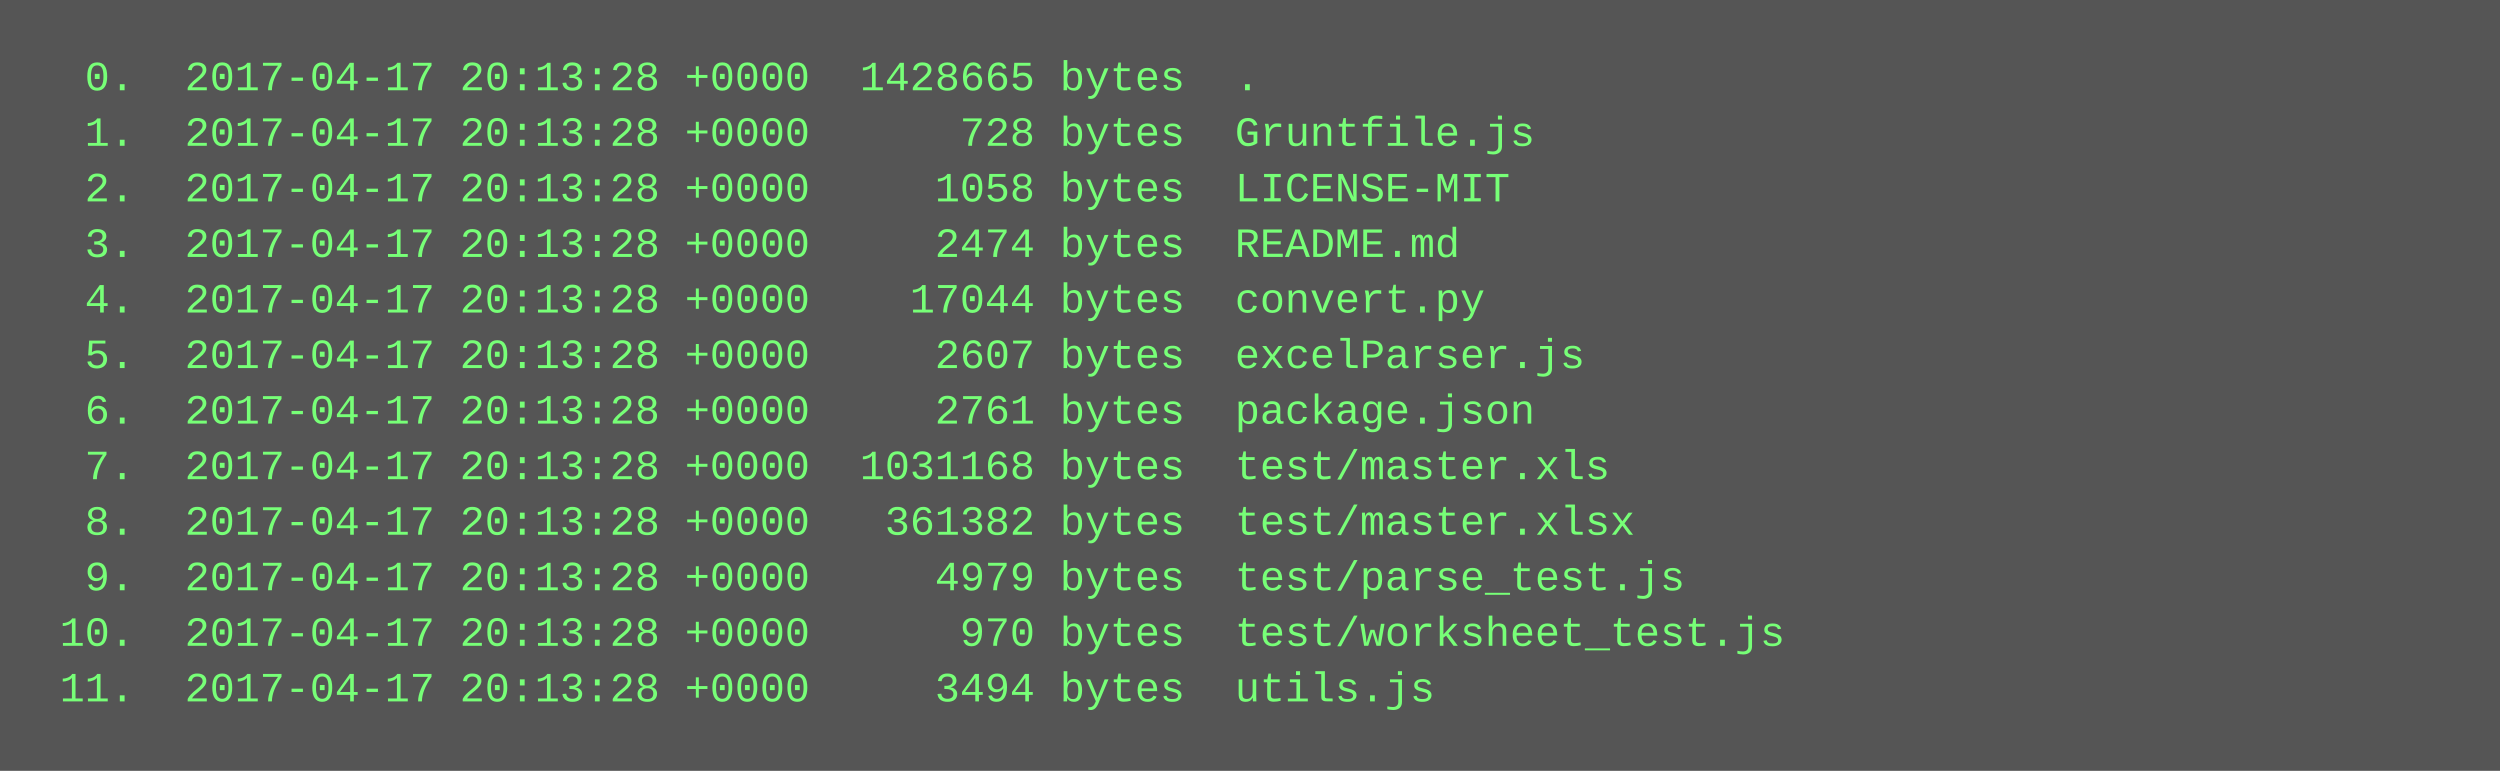
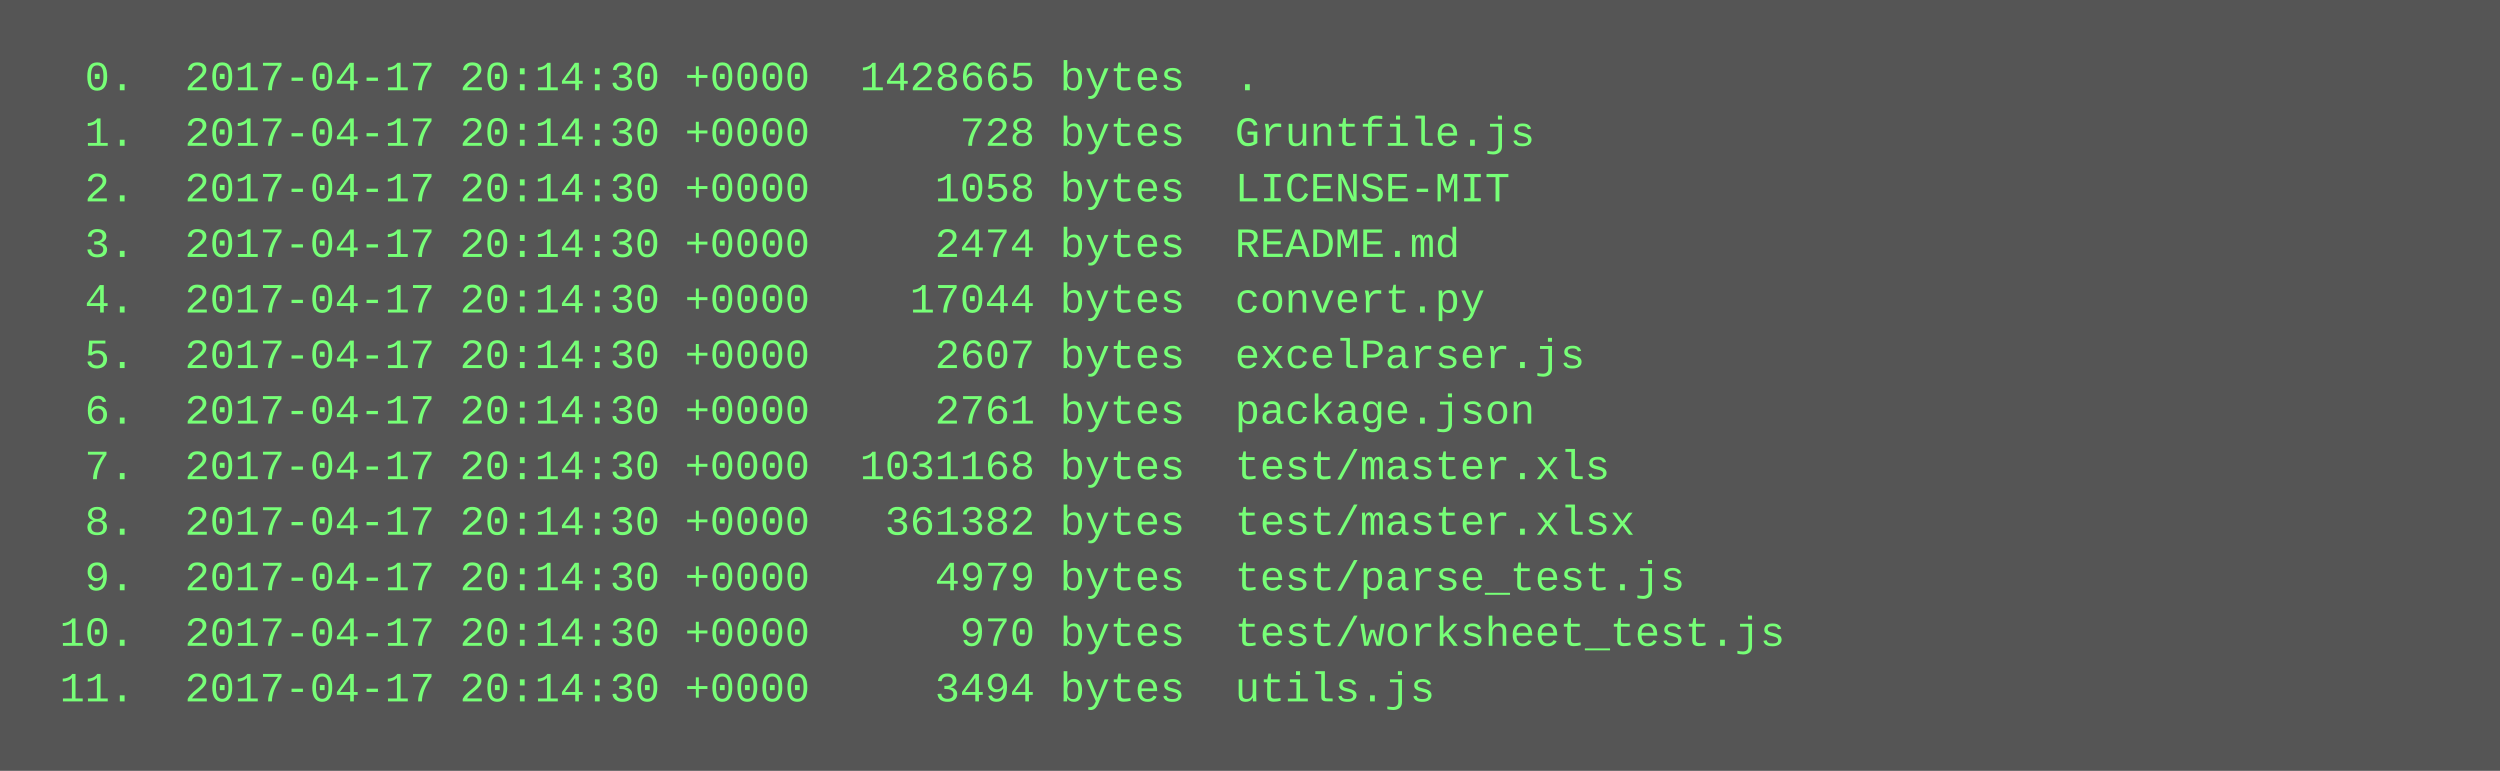
<svg xmlns="http://www.w3.org/2000/svg" height="222" width="720">
  <rect height="222" fill="#555" width="720" />
  <text fill="#7f7" font-family="Courier New" font-size="12" xml:space="preserve">
-     <tspan x="10" y="26">  0.  2017-04-17 20:13:28 +0000  1428665 bytes  .</tspan>
-     <tspan x="10" y="42">  1.  2017-04-17 20:13:28 +0000      728 bytes  Gruntfile.js</tspan>
-     <tspan x="10" y="58">  2.  2017-04-17 20:13:28 +0000     1058 bytes  LICENSE-MIT</tspan>
-     <tspan x="10" y="74">  3.  2017-04-17 20:13:28 +0000     2474 bytes  README.md</tspan>
-     <tspan x="10" y="90">  4.  2017-04-17 20:13:28 +0000    17044 bytes  convert.py</tspan>
-     <tspan x="10" y="106">  5.  2017-04-17 20:13:28 +0000     2607 bytes  excelParser.js</tspan>
-     <tspan x="10" y="122">  6.  2017-04-17 20:13:28 +0000     2761 bytes  package.json</tspan>
-     <tspan x="10" y="138">  7.  2017-04-17 20:13:28 +0000  1031168 bytes  test/master.xls</tspan>
-     <tspan x="10" y="154">  8.  2017-04-17 20:13:28 +0000   361382 bytes  test/master.xlsx</tspan>
-     <tspan x="10" y="170">  9.  2017-04-17 20:13:28 +0000     4979 bytes  test/parse_test.js</tspan>
-     <tspan x="10" y="186"> 10.  2017-04-17 20:13:28 +0000      970 bytes  test/worksheet_test.js</tspan>
-     <tspan x="10" y="202"> 11.  2017-04-17 20:13:28 +0000     3494 bytes  utils.js</tspan>
+     <tspan x="10" y="26">  0.  2017-04-17 20:14:30 +0000  1428665 bytes  .</tspan>
+     <tspan x="10" y="42">  1.  2017-04-17 20:14:30 +0000      728 bytes  Gruntfile.js</tspan>
+     <tspan x="10" y="58">  2.  2017-04-17 20:14:30 +0000     1058 bytes  LICENSE-MIT</tspan>
+     <tspan x="10" y="74">  3.  2017-04-17 20:14:30 +0000     2474 bytes  README.md</tspan>
+     <tspan x="10" y="90">  4.  2017-04-17 20:14:30 +0000    17044 bytes  convert.py</tspan>
+     <tspan x="10" y="106">  5.  2017-04-17 20:14:30 +0000     2607 bytes  excelParser.js</tspan>
+     <tspan x="10" y="122">  6.  2017-04-17 20:14:30 +0000     2761 bytes  package.json</tspan>
+     <tspan x="10" y="138">  7.  2017-04-17 20:14:30 +0000  1031168 bytes  test/master.xls</tspan>
+     <tspan x="10" y="154">  8.  2017-04-17 20:14:30 +0000   361382 bytes  test/master.xlsx</tspan>
+     <tspan x="10" y="170">  9.  2017-04-17 20:14:30 +0000     4979 bytes  test/parse_test.js</tspan>
+     <tspan x="10" y="186"> 10.  2017-04-17 20:14:30 +0000      970 bytes  test/worksheet_test.js</tspan>
+     <tspan x="10" y="202"> 11.  2017-04-17 20:14:30 +0000     3494 bytes  utils.js</tspan>
  </text>
</svg>
